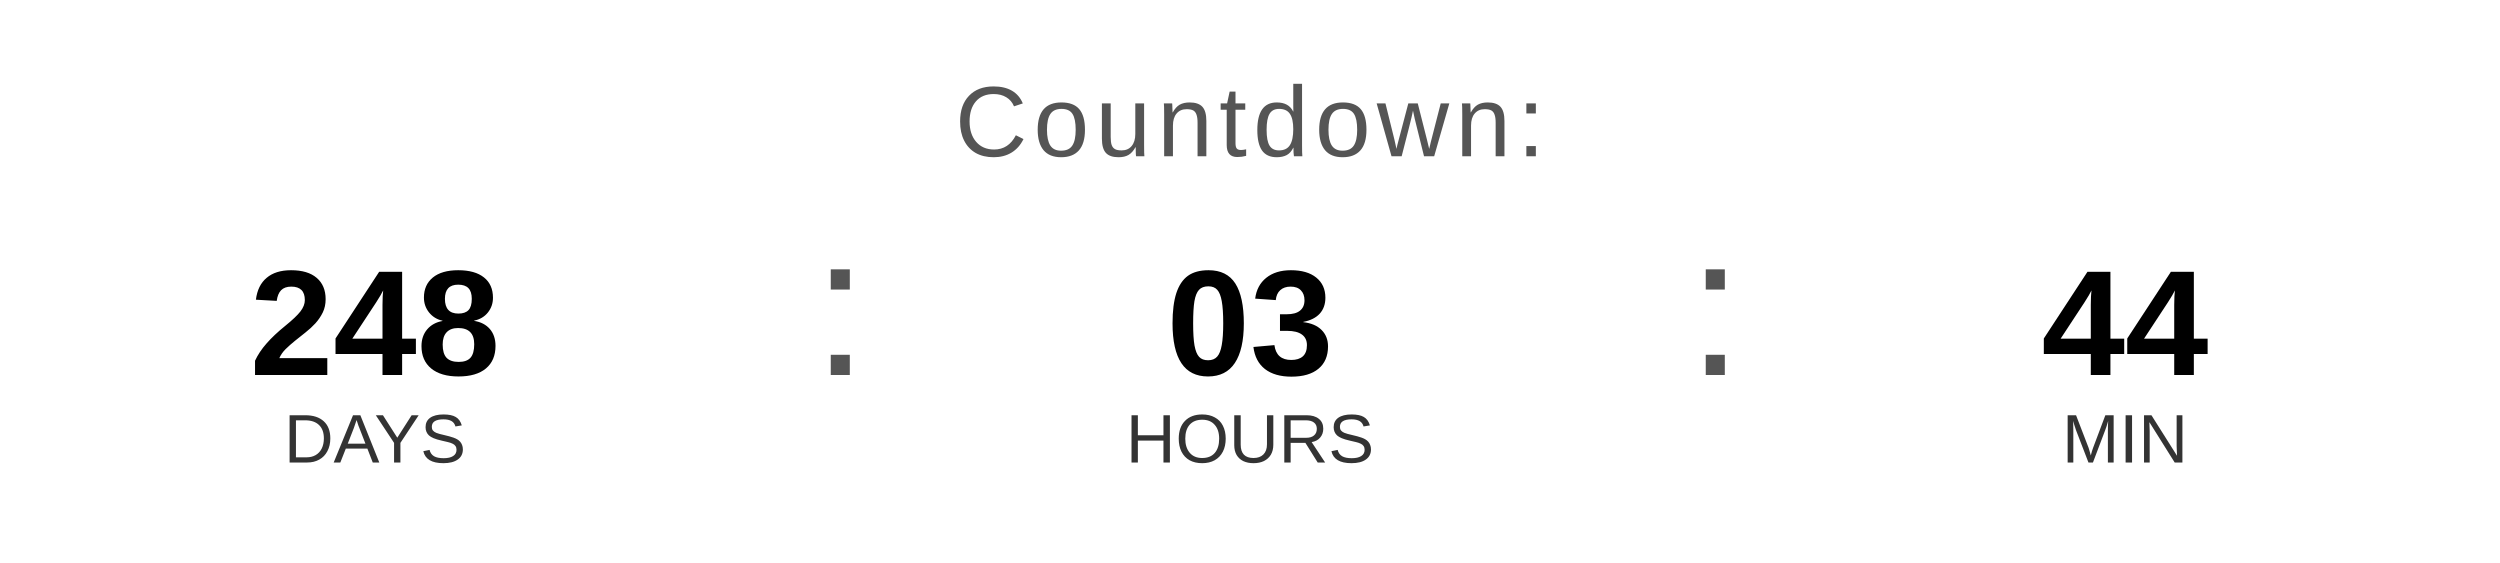
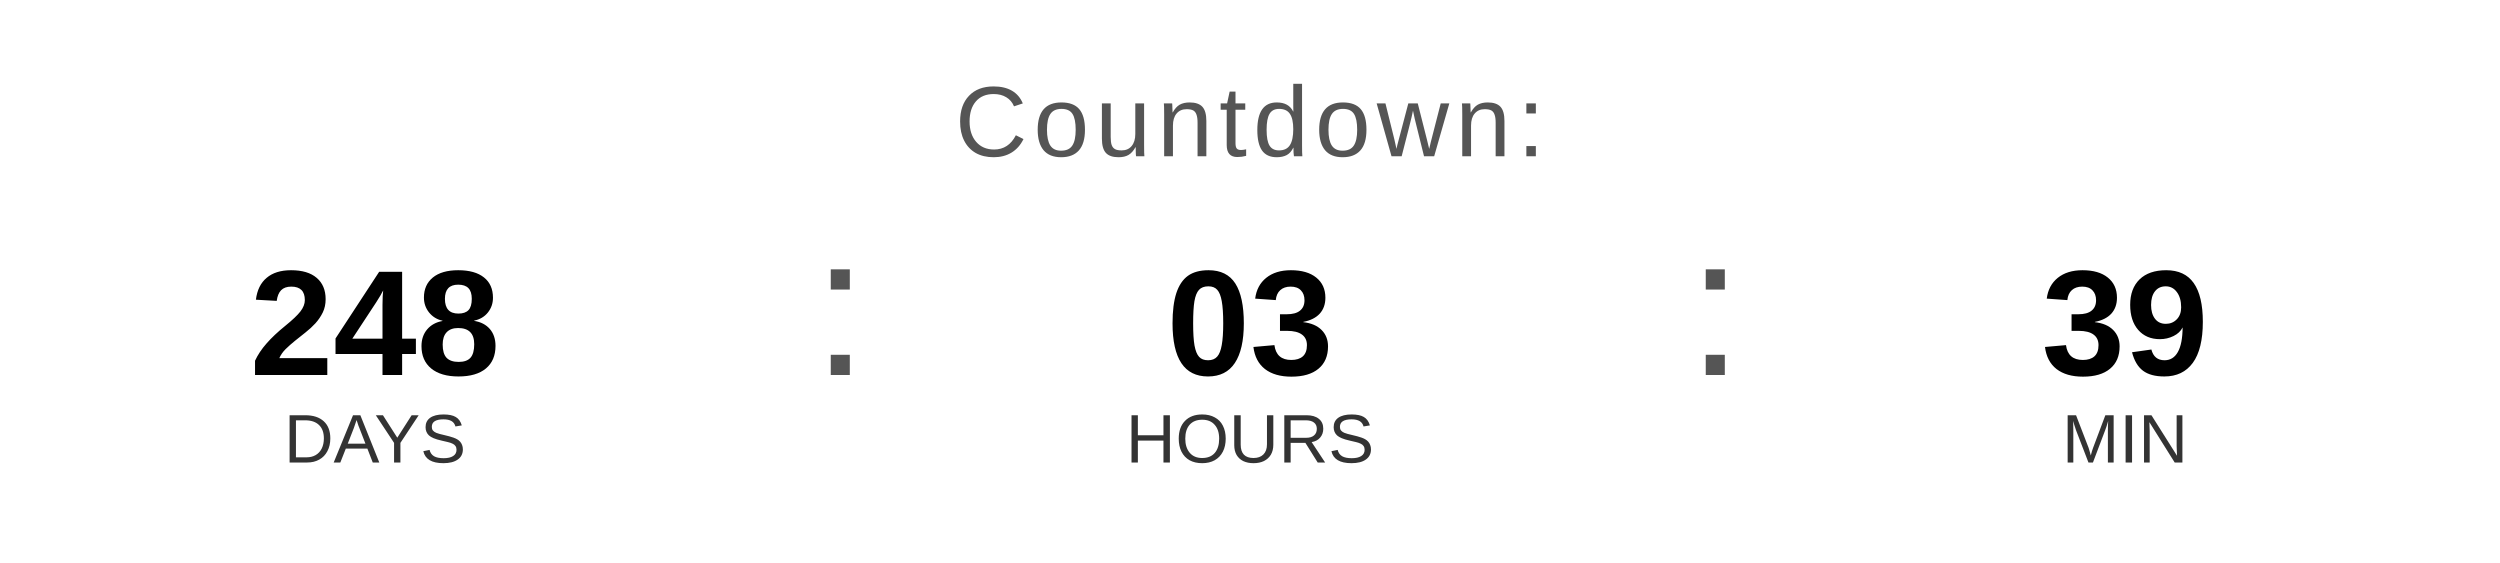
<svg xmlns="http://www.w3.org/2000/svg" width="400" height="90" viewBox="0 0 400 90">
  <text x="200" y="25" font-family="Arial, Helvetica, sans-serif" font-size="16" fill="#555555" text-anchor="middle" letter-spacing="1">
    Countdown:
  </text>
  <text x="60" y="60" font-family="Arial, Helvetica, sans-serif" font-size="24" font-weight="bold" fill="#000000" text-anchor="middle">248</text>
  <text x="60" y="74" font-family="Arial, Helvetica, sans-serif" font-size="11" fill="#333333" text-anchor="middle">DAYS</text>
  <text x="130" y="60" font-family="Arial, sans-serif" font-size="32" fill="#555555">:</text>
  <text x="200" y="60" font-family="Arial, Helvetica, sans-serif" font-size="24" font-weight="bold" fill="#000000" text-anchor="middle">03</text>
  <text x="200" y="74" font-family="Arial, Helvetica, sans-serif" font-size="11" fill="#333333" text-anchor="middle">HOURS</text>
  <text x="270" y="60" font-family="Arial, sans-serif" font-size="32" fill="#555555">:</text>
-   <text x="340" y="60" font-family="Arial, Helvetica, sans-serif" font-size="24" font-weight="bold" fill="#000000" text-anchor="middle">44</text>
+   <text x="340" y="60" font-family="Arial, Helvetica, sans-serif" font-size="24" font-weight="bold" fill="#000000" text-anchor="middle">39</text>
  <text x="340" y="74" font-family="Arial, Helvetica, sans-serif" font-size="11" fill="#333333" text-anchor="middle">MIN</text>
</svg>
